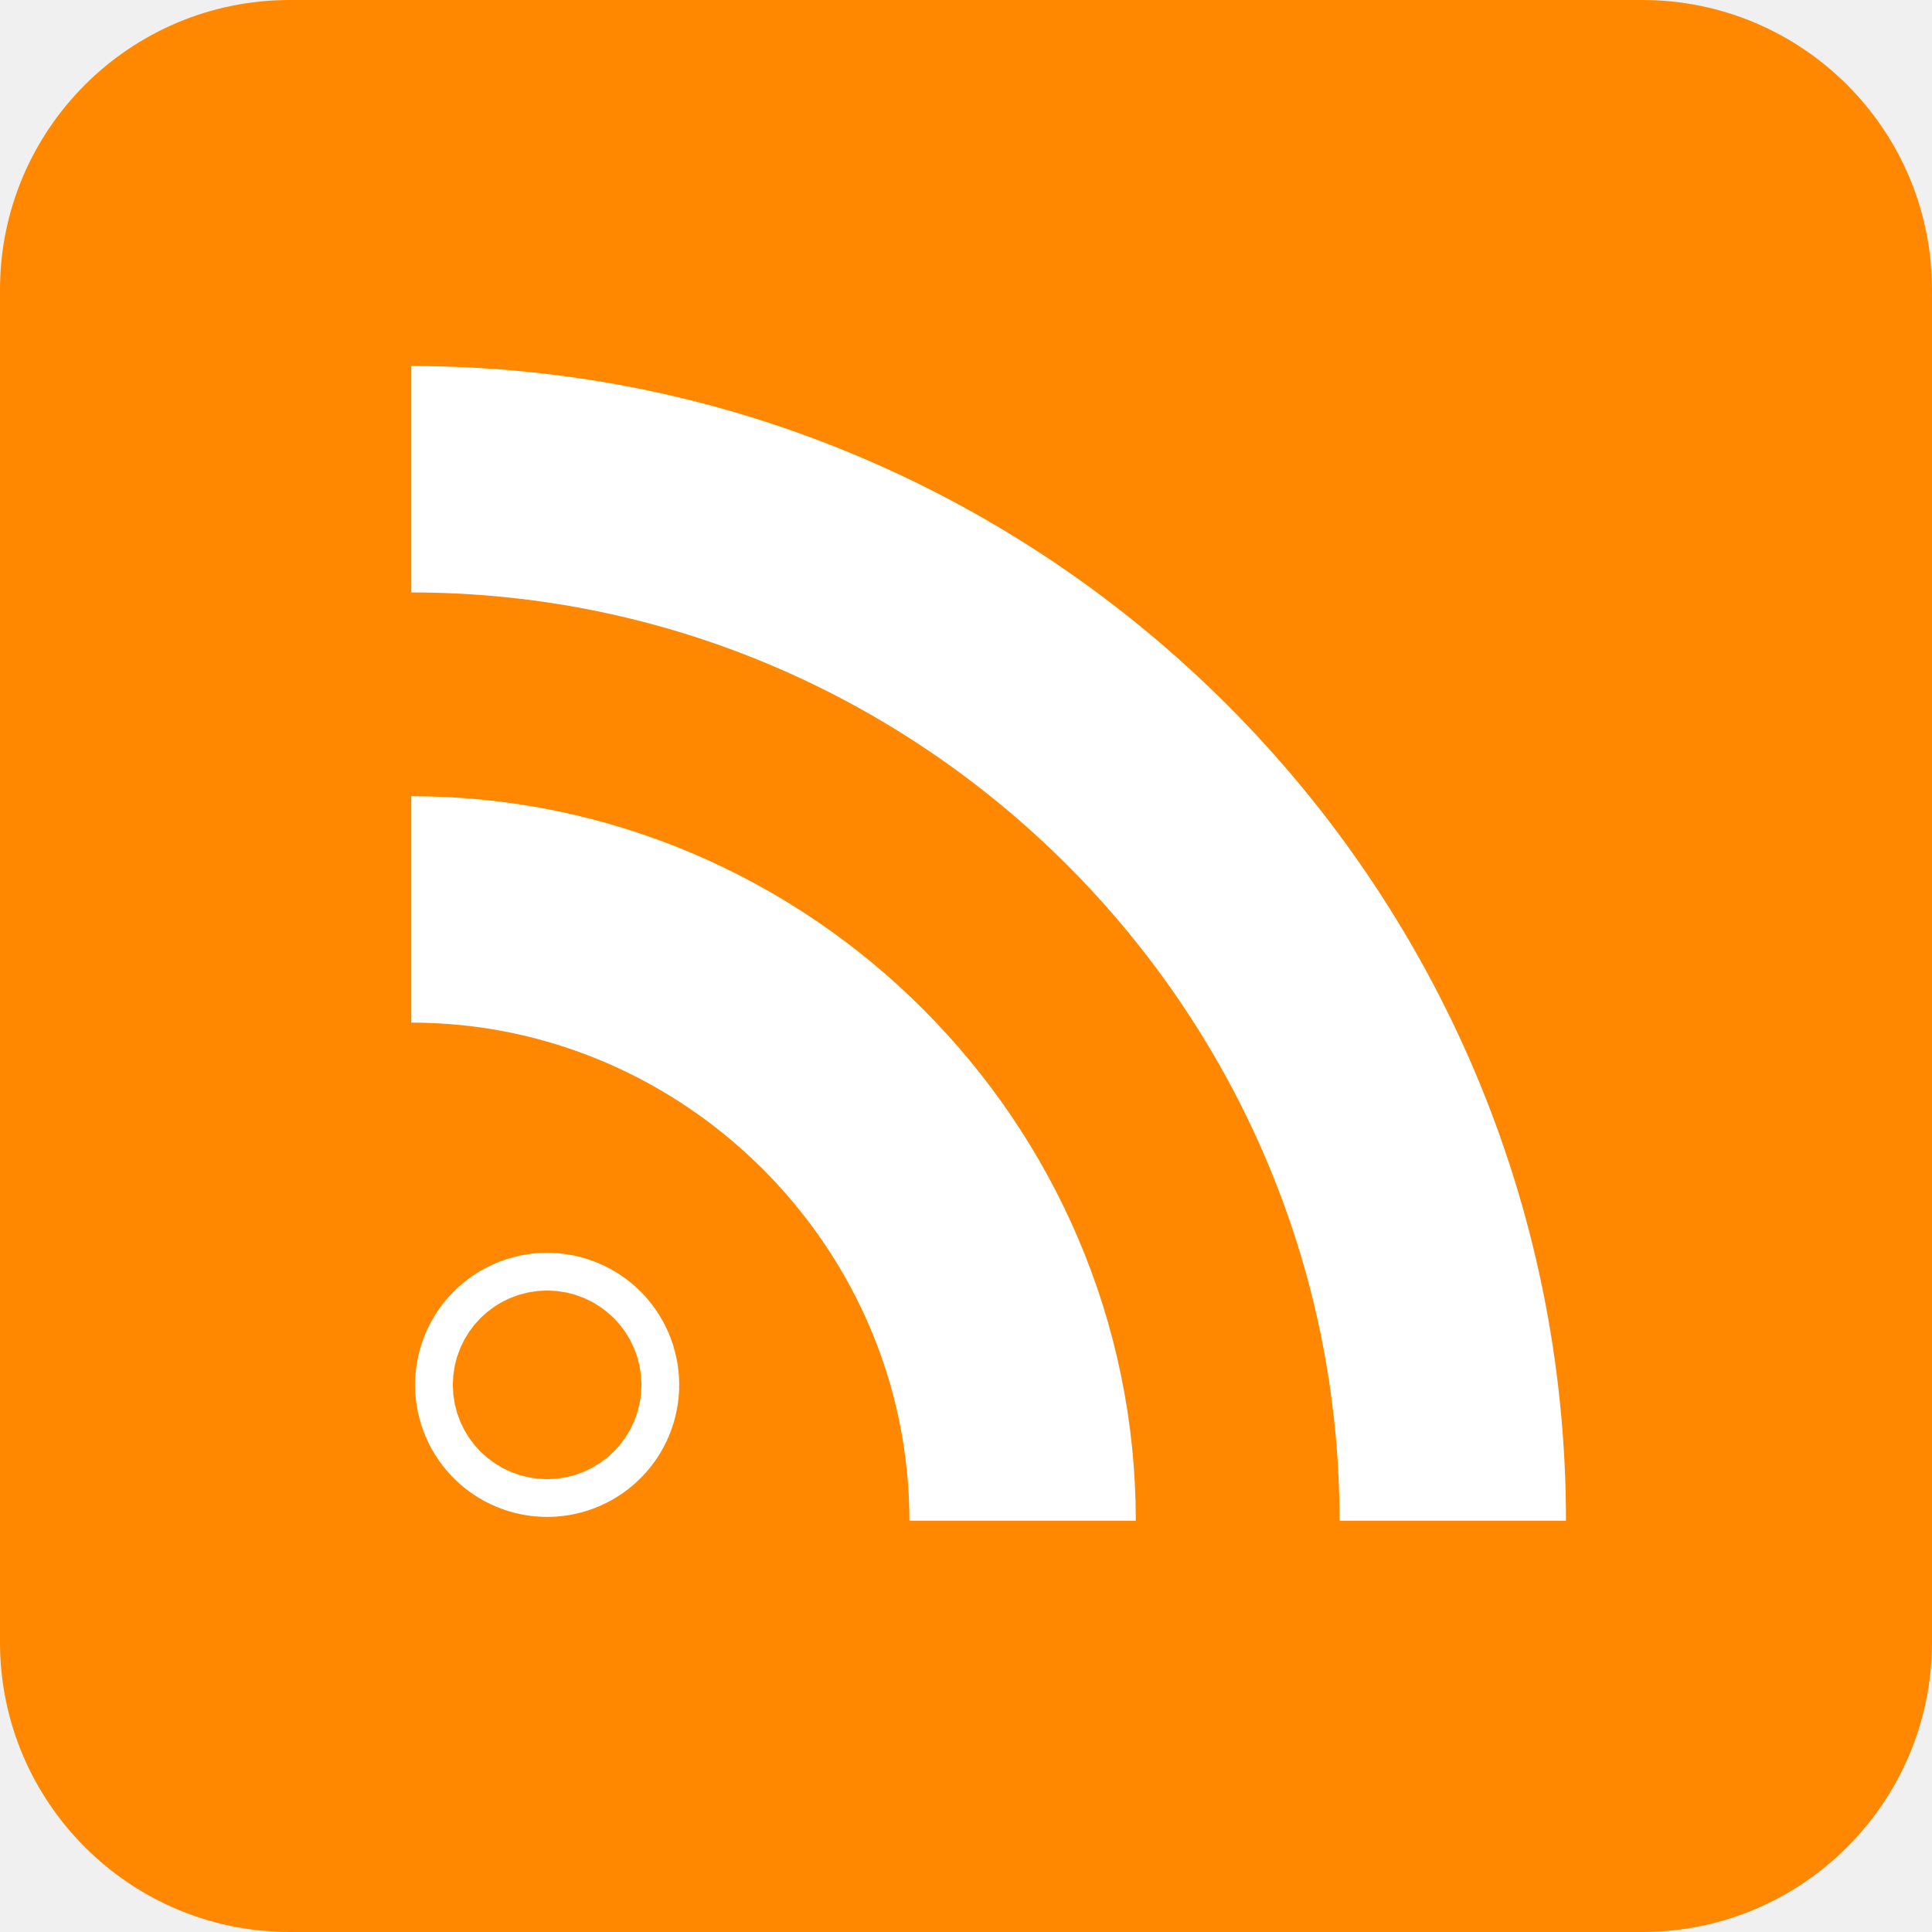
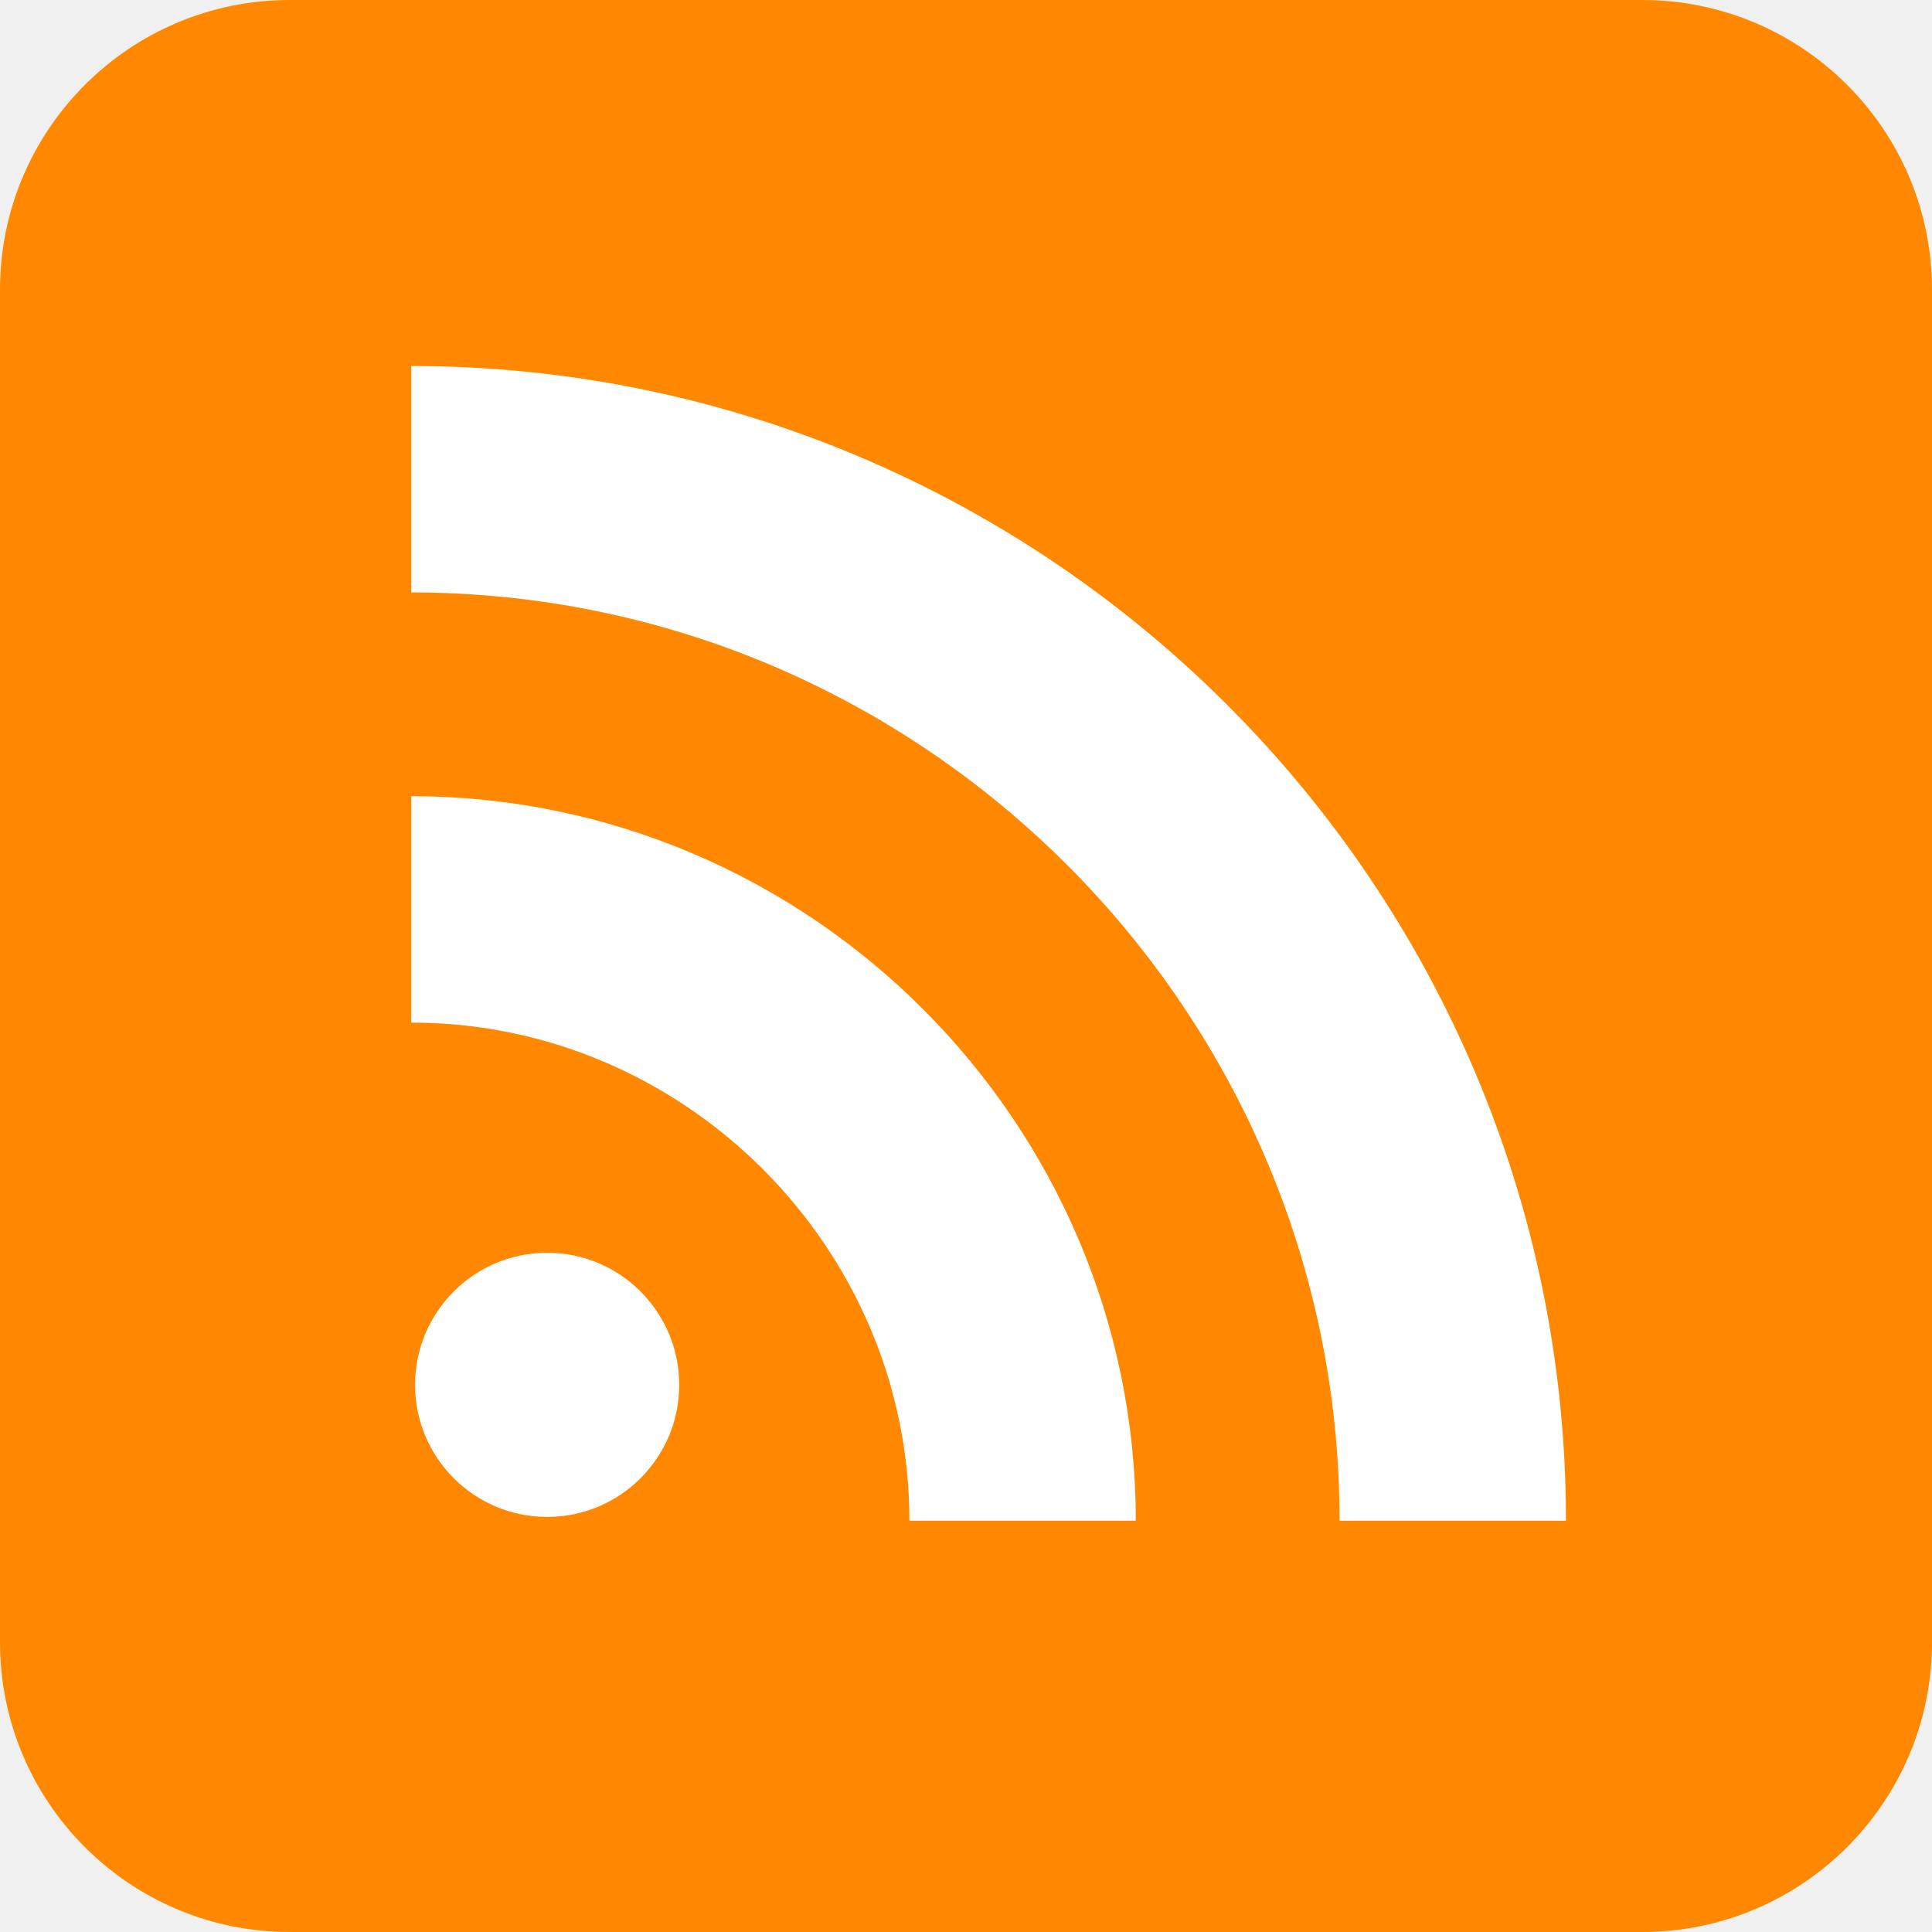
<svg xmlns="http://www.w3.org/2000/svg" aria-label="RSS" role="img" viewBox="0 0 512 512">
  <rect width="512" height="512" rx="15%" fill="#f80" />
-   <g fill="none" stroke="#fff" stroke-width="60">
-     <circle cx="145" cy="367" r="5" />
-     <path d="M109 241c89 0 162 73 162 162m114 0c0-152-124-276-276-276" />
-   </g>
+   <circle cx="145" cy="367" r="35" fill="#fff" />
+   <path fill="none" stroke="#fff" stroke-width="60" d="M109 241c89 0 162 73 162 162m114 0c0-152-124-276-276-276" />
</svg>
